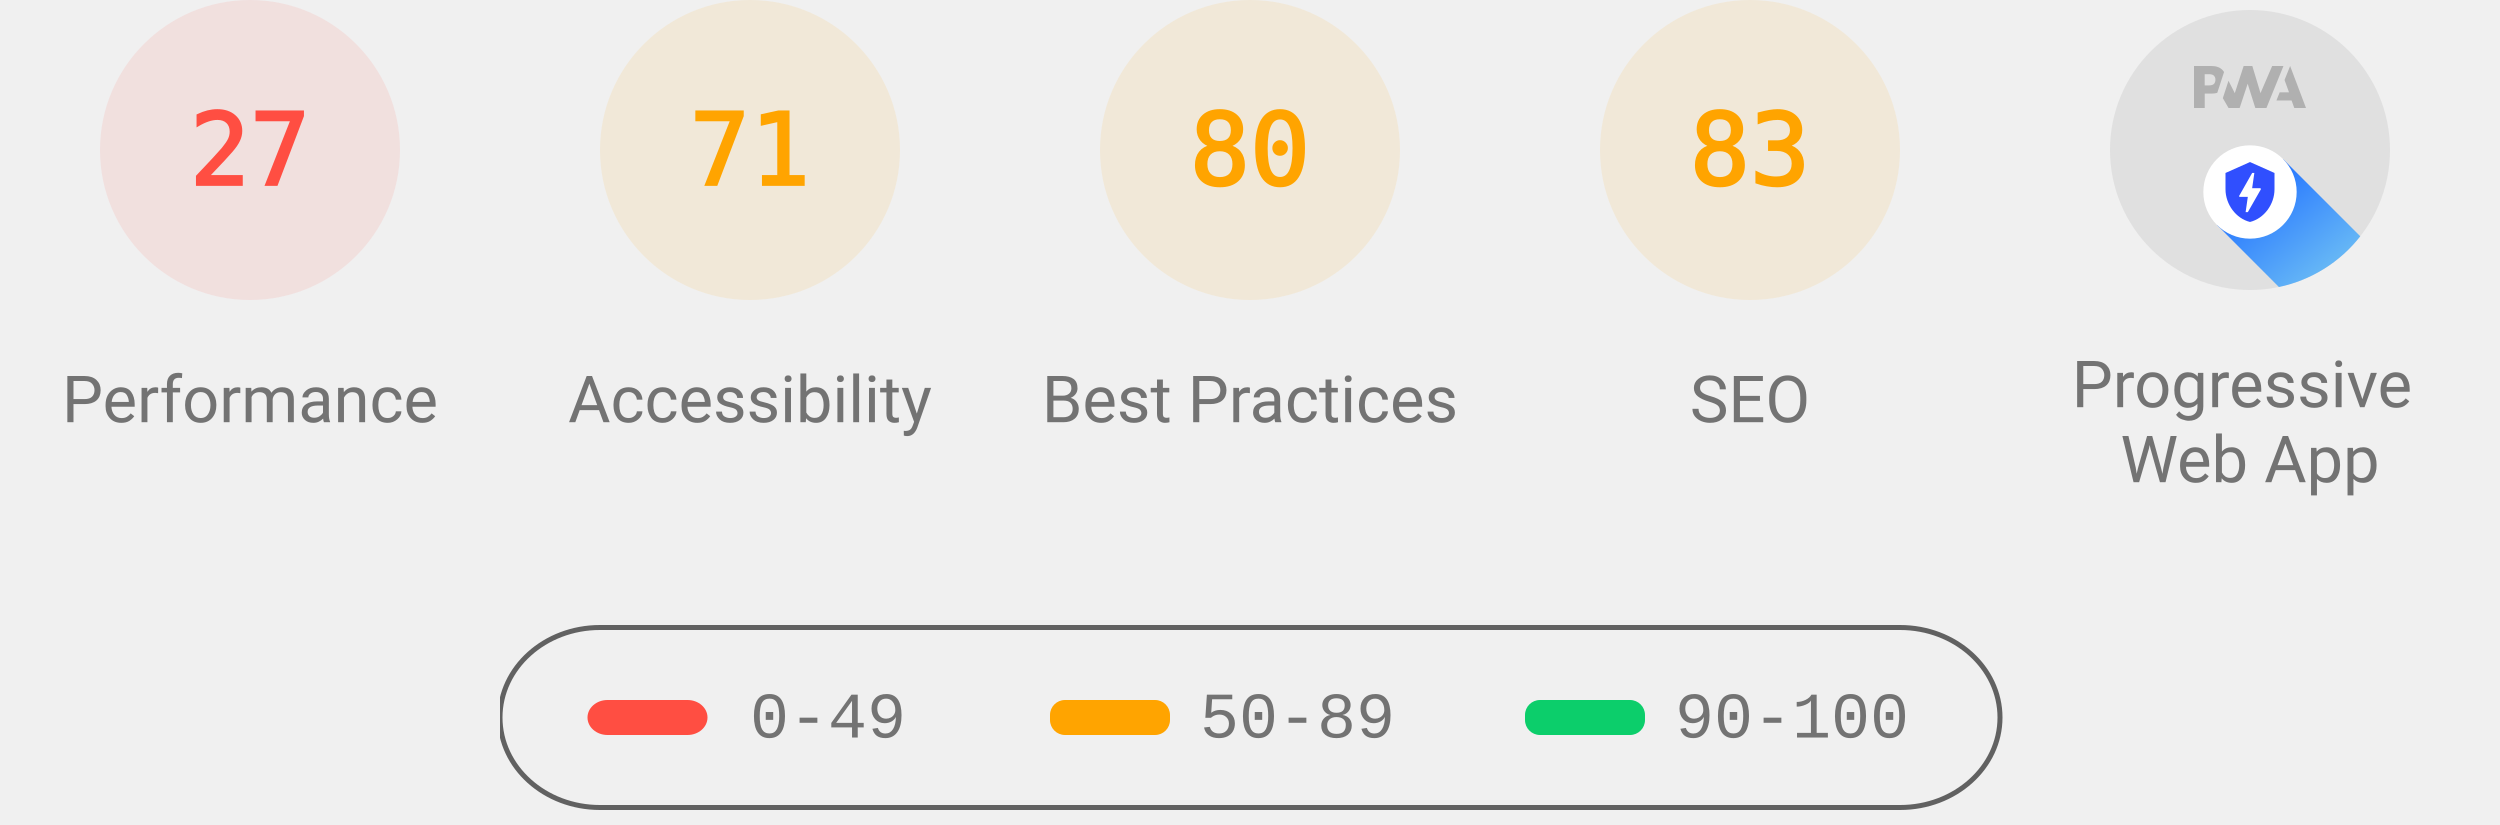
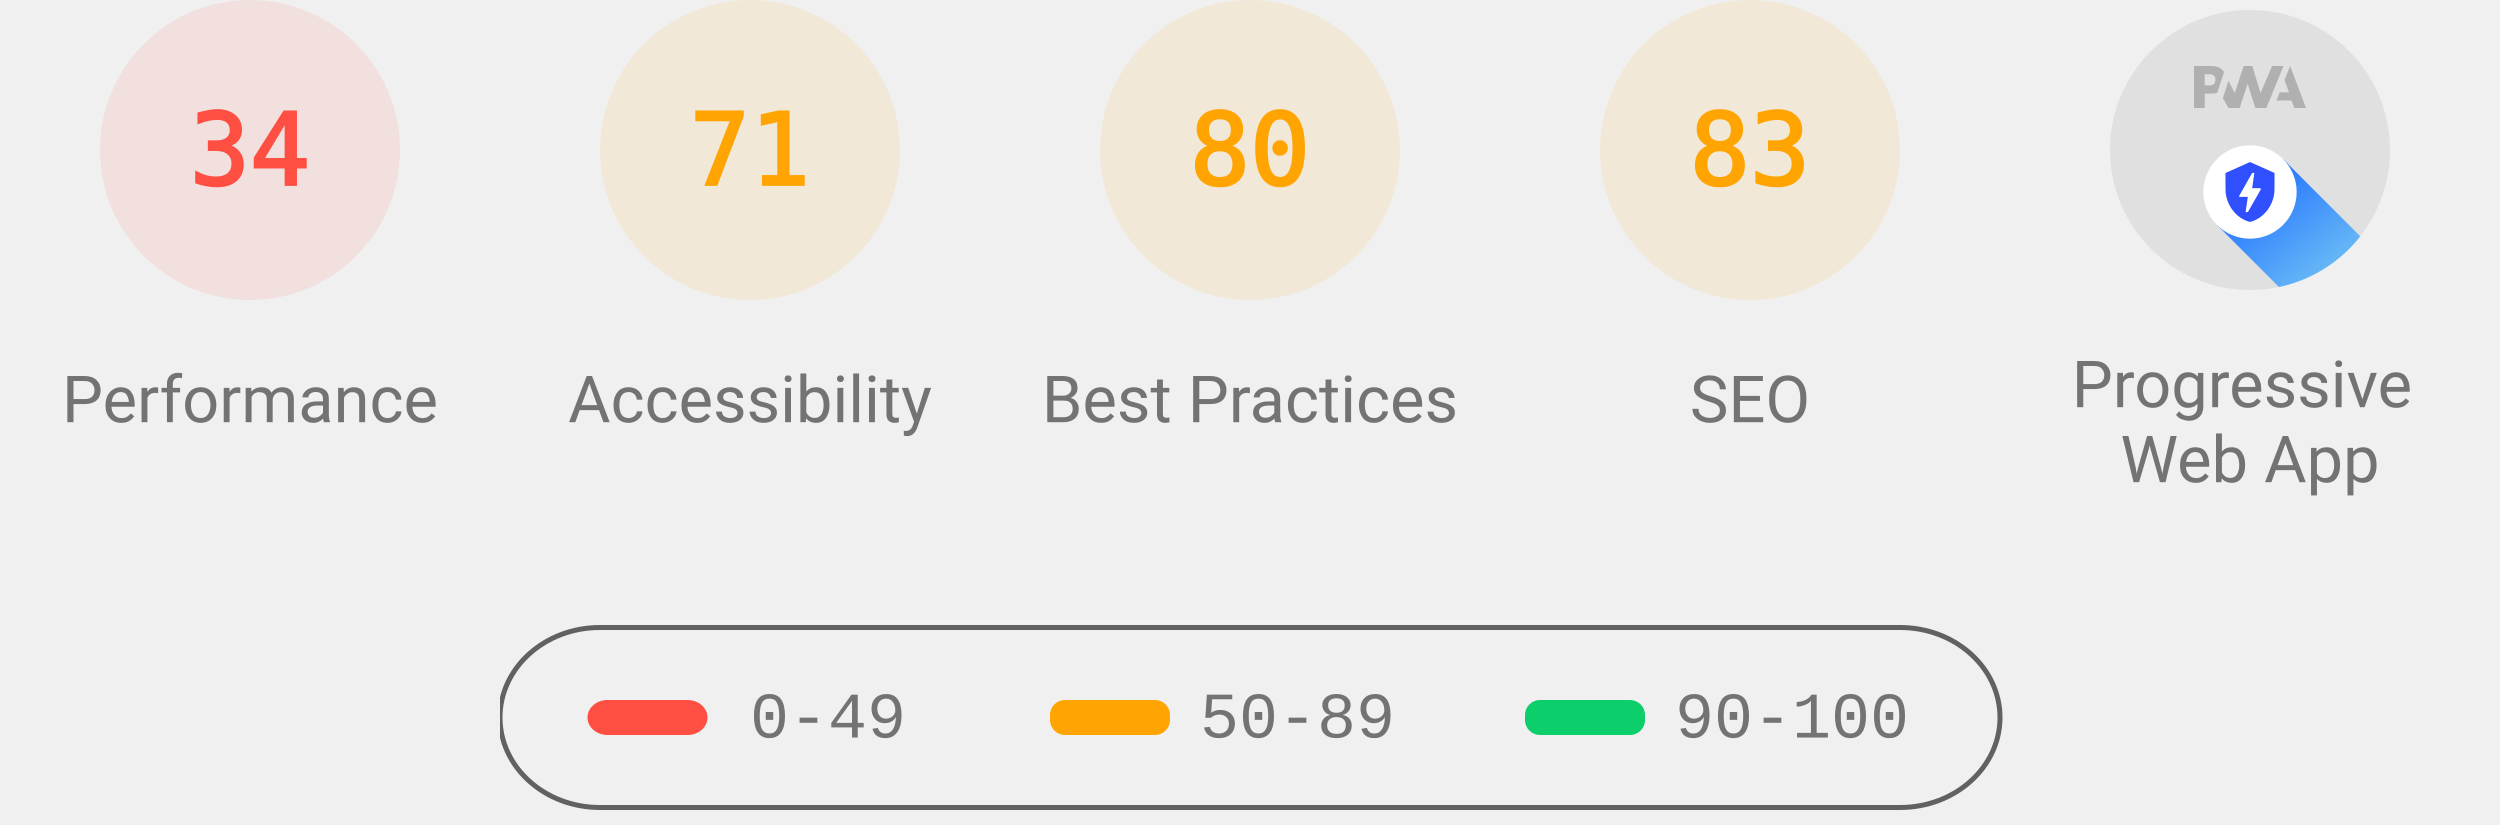
<svg xmlns="http://www.w3.org/2000/svg" class="theme--agnostic" fill="none" width="1000" height="330">
  <style>
			.gauge-base {
				opacity: 0.1
			}

			.gauge-arc {
				fill: none;
				animation-delay: 250ms;
				stroke-linecap: round;
				transform: rotate(-90deg);
				transform-origin: 100px 60px;
				animation: load-gauge 1s ease forwards
			}

			.guage-text {
				font-size: 40px;
				font-family: monospace;
				text-align: center
			}

			.guage-red {
				color: #ff4e42;
				fill: #ff4e42;
				stroke: #ff4e42
			}
			.guage-orange {
				color: #ffa400;
				fill: #ffa400;
				stroke: #ffa400
			}
			.guage-green {
				color: #0cce6b;
				fill: #0cce6b;
				stroke: #0cce6b
			}
			.theme--agnostic .guage-undefined {
				color: #5c5c5c;
				fill: #5c5c5c;
				stroke: #5c5c5c
			}
			.theme--light .guage-undefined {
				color: #1e1e1e;
				fill: #1e1e1e;
				stroke: #1e1e1e
			}
			.theme--dark .guage-undefined {
				color: #f5f5f5;
				fill: #f5f5f5;
				stroke: #f5f5f5
			}

			.guage-title {
				stroke: none;
				font-size: 26px;
				line-height: 26px;
				font-family: Roboto, Halvetica, Arial, sans-serif
			}
			.metric.guage-title {
				font-family: 'Courier New', Courier, monospace
			}
			.theme--agnostic .guage-title {
				color: #737373;
				fill: #737373
			}
			.theme--light .guage-title {
				color: #212121;
				fill: #212121
			}
			.theme--dark .guage-title {
				color: #f5f5f5;
				fill: #f5f5f5
			}

			@keyframes load-gauge {
				from {
					stroke-dasharray: 0 352.858
				}
			}
			.lh-gauge--pwa__disc {
				fill: #e0e0e0
			}
			.lh-gauge--pwa__logo {
				position: relative;
				fill: #b0b0b0
			}
			.lh-gauge--pwa__invisible {
				display: none
			}
			.lh-gauge--pwa__visible {
				display: inline
			}
			.guage-invisible {
				display: none
			}
			.lh-gauge--pwa__logo--primary-color {
				fill: #304ffe
			}
			.theme--agnostic .lh-gauge--pwa__logo--secondary-color {
				fill: #787878
			}
			.theme--light .lh-gauge--pwa__logo--secondary-color {
				fill: #3d3d3d
			}
			.theme--dark .lh-gauge--pwa__logo--secondary-color {
				fill: #d8b6b6
			}
			.theme--light #svg_2 {
				stroke: #00000022
			}
			.theme--agnostic #svg_2 {
				stroke: #616161
			}
			.theme--light #svg_2 {
				stroke: #00000022
			}
			.theme--dark #svg_2 {
				stroke: #f5f5f566
			}
		</style>
  <svg class="guage-div guage-perf guage-red" viewBox="0 0 200 200" width="200" height="200" x="0" y="0">
    <circle class="gauge-base" r="56" cx="100" cy="60" stroke-width="8" />
-     <circle class="gauge-arc guage-arc-1" r="56" cx="100" cy="60" stroke-width="8" style="stroke-dasharray: 95.002, 351.858;" />
-     <text class="guage-text" x="100px" y="60px" alignment-baseline="central" dominant-baseline="central" text-anchor="middle">27</text>
+     <circle class="gauge-arc guage-arc-1" r="56" cx="100" cy="60" stroke-width="8" style="stroke-dasharray: 119.632, 351.858;" />
+     <text class="guage-text" x="100px" y="60px" alignment-baseline="central" dominant-baseline="central" text-anchor="middle">34</text>
    <text class="guage-title" x="100px" y="160px" alignment-baseline="central" dominant-baseline="central" text-anchor="middle">Performance</text>
  </svg>
  <svg class="guage-div guage-acc guage-orange" viewBox="0 0 200 200" width="200" height="200" x="200" y="0">
    <circle class="gauge-base" r="56" cx="100" cy="60" stroke-width="8" />
    <circle class="gauge-arc guage-arc-2" r="56" cx="100" cy="60" stroke-width="8" style="stroke-dasharray: 249.819, 351.858;" />
    <text class="guage-text" x="100px" y="60px" alignment-baseline="central" dominant-baseline="central" text-anchor="middle">71</text>
    <text class="guage-title" x="100px" y="160px" alignment-baseline="central" dominant-baseline="central" text-anchor="middle">Accessibility</text>
  </svg>
  <svg class="guage-div guage-best guage-orange" viewBox="0 0 200 200" width="200" height="200" x="400" y="0">
    <circle class="gauge-base" r="56" cx="100" cy="60" stroke-width="8" />
    <circle class="gauge-arc guage-arc-3" r="56" cx="100" cy="60" stroke-width="8" style="stroke-dasharray: 281.486, 351.858;" />
    <text class="guage-text" x="100px" y="60px" alignment-baseline="central" dominant-baseline="central" text-anchor="middle">80</text>
    <text class="guage-title" x="100px" y="160px" alignment-baseline="central" dominant-baseline="central" text-anchor="middle">Best Practices</text>
  </svg>
  <svg class="guage-div guage-seo guage-orange" viewBox="0 0 200 200" width="200" height="200" x="600" y="0">
    <circle class="gauge-base" r="56" cx="100" cy="60" stroke-width="8" />
    <circle class="gauge-arc guage-arc-4" r="56" cx="100" cy="60" stroke-width="8" style="stroke-dasharray: 292.042, 351.858;" />
    <text class="guage-text" x="100px" y="60px" alignment-baseline="central" dominant-baseline="central" text-anchor="middle">83</text>
    <text class="guage-title" x="100px" y="160px" alignment-baseline="central" dominant-baseline="central" text-anchor="middle">SEO</text>
  </svg>
  <svg class="guage-div guage-pwa " viewBox="0 0 200 200" width="200" height="200" x="800" y="0">
    <svg viewBox="0 0 60 60" width="112" height="112" x="44" y="4">
      <defs>
        <linearGradient id="lh-gauge--pwa__check-circle__gradient-0" x1="50%" y1="0%" x2="50%" y2="100%">
          <stop stop-color="#00C852" offset="0%" />
          <stop stop-color="#009688" offset="100%" />
        </linearGradient>
        <linearGradient id="lh-gauge--pwa__installable__shadow-gradient-0" x1="76.056%" x2="24.111%" y1="82.995%" y2="24.735%">
          <stop stop-color="#A5D6A7" offset="0%" />
          <stop stop-color="#80CBC4" offset="100%" />
        </linearGradient>
        <linearGradient id="lh-gauge--pwa__fast-reliable__shadow-gradient-0" x1="76.056%" y1="82.995%" x2="25.678%" y2="26.493%">
          <stop stop-color="#64B5F6" offset="0%" />
          <stop stop-color="#2979FF" offset="100%" />
        </linearGradient>
        <g id="lh-gauge--pwa__fast-reliable-badge-0">
          <circle fill="#FFFFFF" cx="10" cy="10" r="10" />
          <path fill="#304FFE" d="M10 3.58l5.25 2.34v3.5c0 3.23-2.24 6.26-5.25 7-3.01-.74-5.25-3.77-5.25-7v-3.5L10 3.58zm-.47 10.74l2.76-4.83.03-.07c.04-.08 0-.24-.22-.24h-1.64l.47-3.26h-.47l-2.7 4.77c-.02.01.05-.1-.04.05-.09.16-.1.31.18.31h1.63l-.47 3.27h.47z" />
        </g>
        <g id="lh-gauge--pwa__installable-badge-0">
          <circle fill="#FFFFFF" cx="10" cy="10" r="10" />
          <path fill="#009688" d="M10 4.167A5.835 5.835 0 0 0 4.167 10 5.835 5.835 0 0 0 10 15.833 5.835 5.835 0 0 0 15.833 10 5.835 5.835 0 0 0 10 4.167zm2.917 6.416h-2.334v2.334H9.417v-2.334H7.083V9.417h2.334V7.083h1.166v2.334h2.334v1.166z" />
        </g>
      </defs>
      <g stroke="none" fill-rule="nonzero">
        <circle class="lh-gauge--pwa__disc" cx="30" cy="30" r="30" />
        <g class="lh-gauge--pwa__logo">
          <path d="M35.66 19.39l.7-1.75h2L37.4 15 38.6 12l3.4 9h-2.51l-.58-1.61z" />
          <path d="M33.52 21l3.65-9h-2.42l-2.5 5.82L30.5 12h-1.86l-1.9 5.82-1.35-2.65-1.21 3.72L25.4 21h2.38l1.72-5.2 1.64 5.2z" />
          <path fill-rule="nonzero" d="M20.3 17.91h1.48c.45 0 .85-.05 1.2-.15l.39-1.18 1.07-3.3a2.64 2.64 0 0 0-.28-.37c-.55-.6-1.36-.91-2.42-.91H18v9h2.3V17.9zm1.96-3.84c.22.22.33.5.33.87 0 .36-.1.65-.29.87-.2.23-.59.35-1.15.35h-.86v-2.41h.87c.52 0 .89.1 1.1.32z" />
        </g>
        <rect class="lh-gauge--pwa__component lh-gauge--pwa__na-line lh-gauge--pwa__invisible" fill="#FFFFFF" x="20" y="32" width="20" height="4" rx="2" />
        <g class="lh-gauge--pwa__component lh-gauge--pwa__fast-reliable-badge lh-gauge--pwa__visible" transform="translate(20, 29)">
          <path fill="url(#lh-gauge--pwa__fast-reliable__shadow-gradient-0)" d="M33.63 19.49A30 30 0 0 1 16.2 30.36L3 17.14 17.14 3l16.49 16.49z" />
          <use href="#lh-gauge--pwa__fast-reliable-badge-0" />
        </g>
        <g class="lh-gauge--pwa__component lh-gauge--pwa__installable-badge lh-gauge--pwa__invisible" transform="translate(20, 29)">
          <path fill="url(#lh-gauge--pwa__installable__shadow-gradient-0)" d="M33.629 19.487c-4.272 5.453-10.391 9.39-17.415 10.869L3 17.142 17.142 3 33.63 19.487z" />
          <use href="#lh-gauge--pwa__installable-badge-0" />
        </g>
        <g class="lh-gauge--pwa__component lh-gauge--pwa__fast-reliable-installable-badges lh-gauge--pwa__invisible">
          <g transform="translate(8, 29)">
            <path fill="url(#lh-gauge--pwa__fast-reliable__shadow-gradient-0)" d="M16.321 30.463L3 17.143 17.142 3l22.365 22.365A29.864 29.864 0 0 1 22 31c-1.942 0-3.84-.184-5.679-.537z" />
            <use href="#lh-gauge--pwa__fast-reliable-badge-0" />
          </g>
          <g transform="translate(32, 29)">
            <path fill="url(#lh-gauge--pwa__installable__shadow-gradient-0)" d="M25.982 11.84a30.107 30.107 0 0 1-13.08 15.203L3 17.143 17.142 3l8.84 8.84z" />
            <use href="#lh-gauge--pwa__installable-badge-0" />
          </g>
        </g>
        <g class="lh-gauge--pwa__component lh-gauge--pwa__check-circle lh-gauge--pwa__invisible" transform="translate(18, 28)">
          <circle fill="#FFFFFF" cx="12" cy="12" r="12" />
          <path fill="url(#lh-gauge--pwa__check-circle__gradient-0)" d="M12 2a10 10 0 1 0 0 20 10 10 0 0 0 0-20zm-2 15l-5-5 1.41-1.41L10 14.17l7.59-7.59L19 8l-9 9z" />
        </g>
      </g>
    </svg>
    <text class="guage-title" y="160px" alignment-baseline="central" dominant-baseline="central" text-anchor="middle">
      <tspan x="100px" dy="-6px">Progressive</tspan>
      <tspan x="100px" dy="30px">Web App</tspan>
    </text>
  </svg>
  <svg width="604" height="76" x="200" y="250">
    <g>
      <rect fill="none" id="canvas_background" height="80" width="604" y="-1" x="-1" />
      <g display="none" overflow="visible" y="0" x="0" height="100%" width="100%" id="canvasGrid">
        <rect fill="url(#gridpattern)" stroke-width="0" y="0" x="0" height="100%" width="100%" />
      </g>
    </g>
    <g>
      <rect fill-opacity="0" stroke-width="2" rx="40" id="svg_2" height="72" width="600" y="1" x="0" fill="#000000" />
      <rect stroke="#000" rx="8" id="svg_3" height="14" width="48" y="30" x="35" stroke-opacity="null" stroke-width="0" fill="#ff4e42" />
      <rect stroke="#000" rx="6" id="svg_4" height="14" width="48" y="30" x="220" stroke-opacity="null" stroke-width="0" fill="#ffa400" />
      <rect stroke="#000" rx="6" id="svg_5" height="14" width="48" y="30" x="410" stroke-opacity="null" stroke-width="0" fill="#0cce6b" />
      <text class="metric guage-title" xml:space="preserve" text-anchor="start" font-size="26" id="svg_6" y="45" x="100" stroke-opacity="null" stroke-width="0" stroke="#000">0-49</text>
      <text class="metric guage-title" xml:space="preserve" text-anchor="start" font-size="26" id="svg_7" y="45" x="280" stroke-opacity="null" stroke-width="0" stroke="#000">50-89</text>
      <text class="metric guage-title" xml:space="preserve" text-anchor="start" font-size="26" id="svg_8" y="45" x="470" stroke-opacity="null" stroke-width="0" stroke="#000">90-100</text>
    </g>
  </svg>
</svg>
